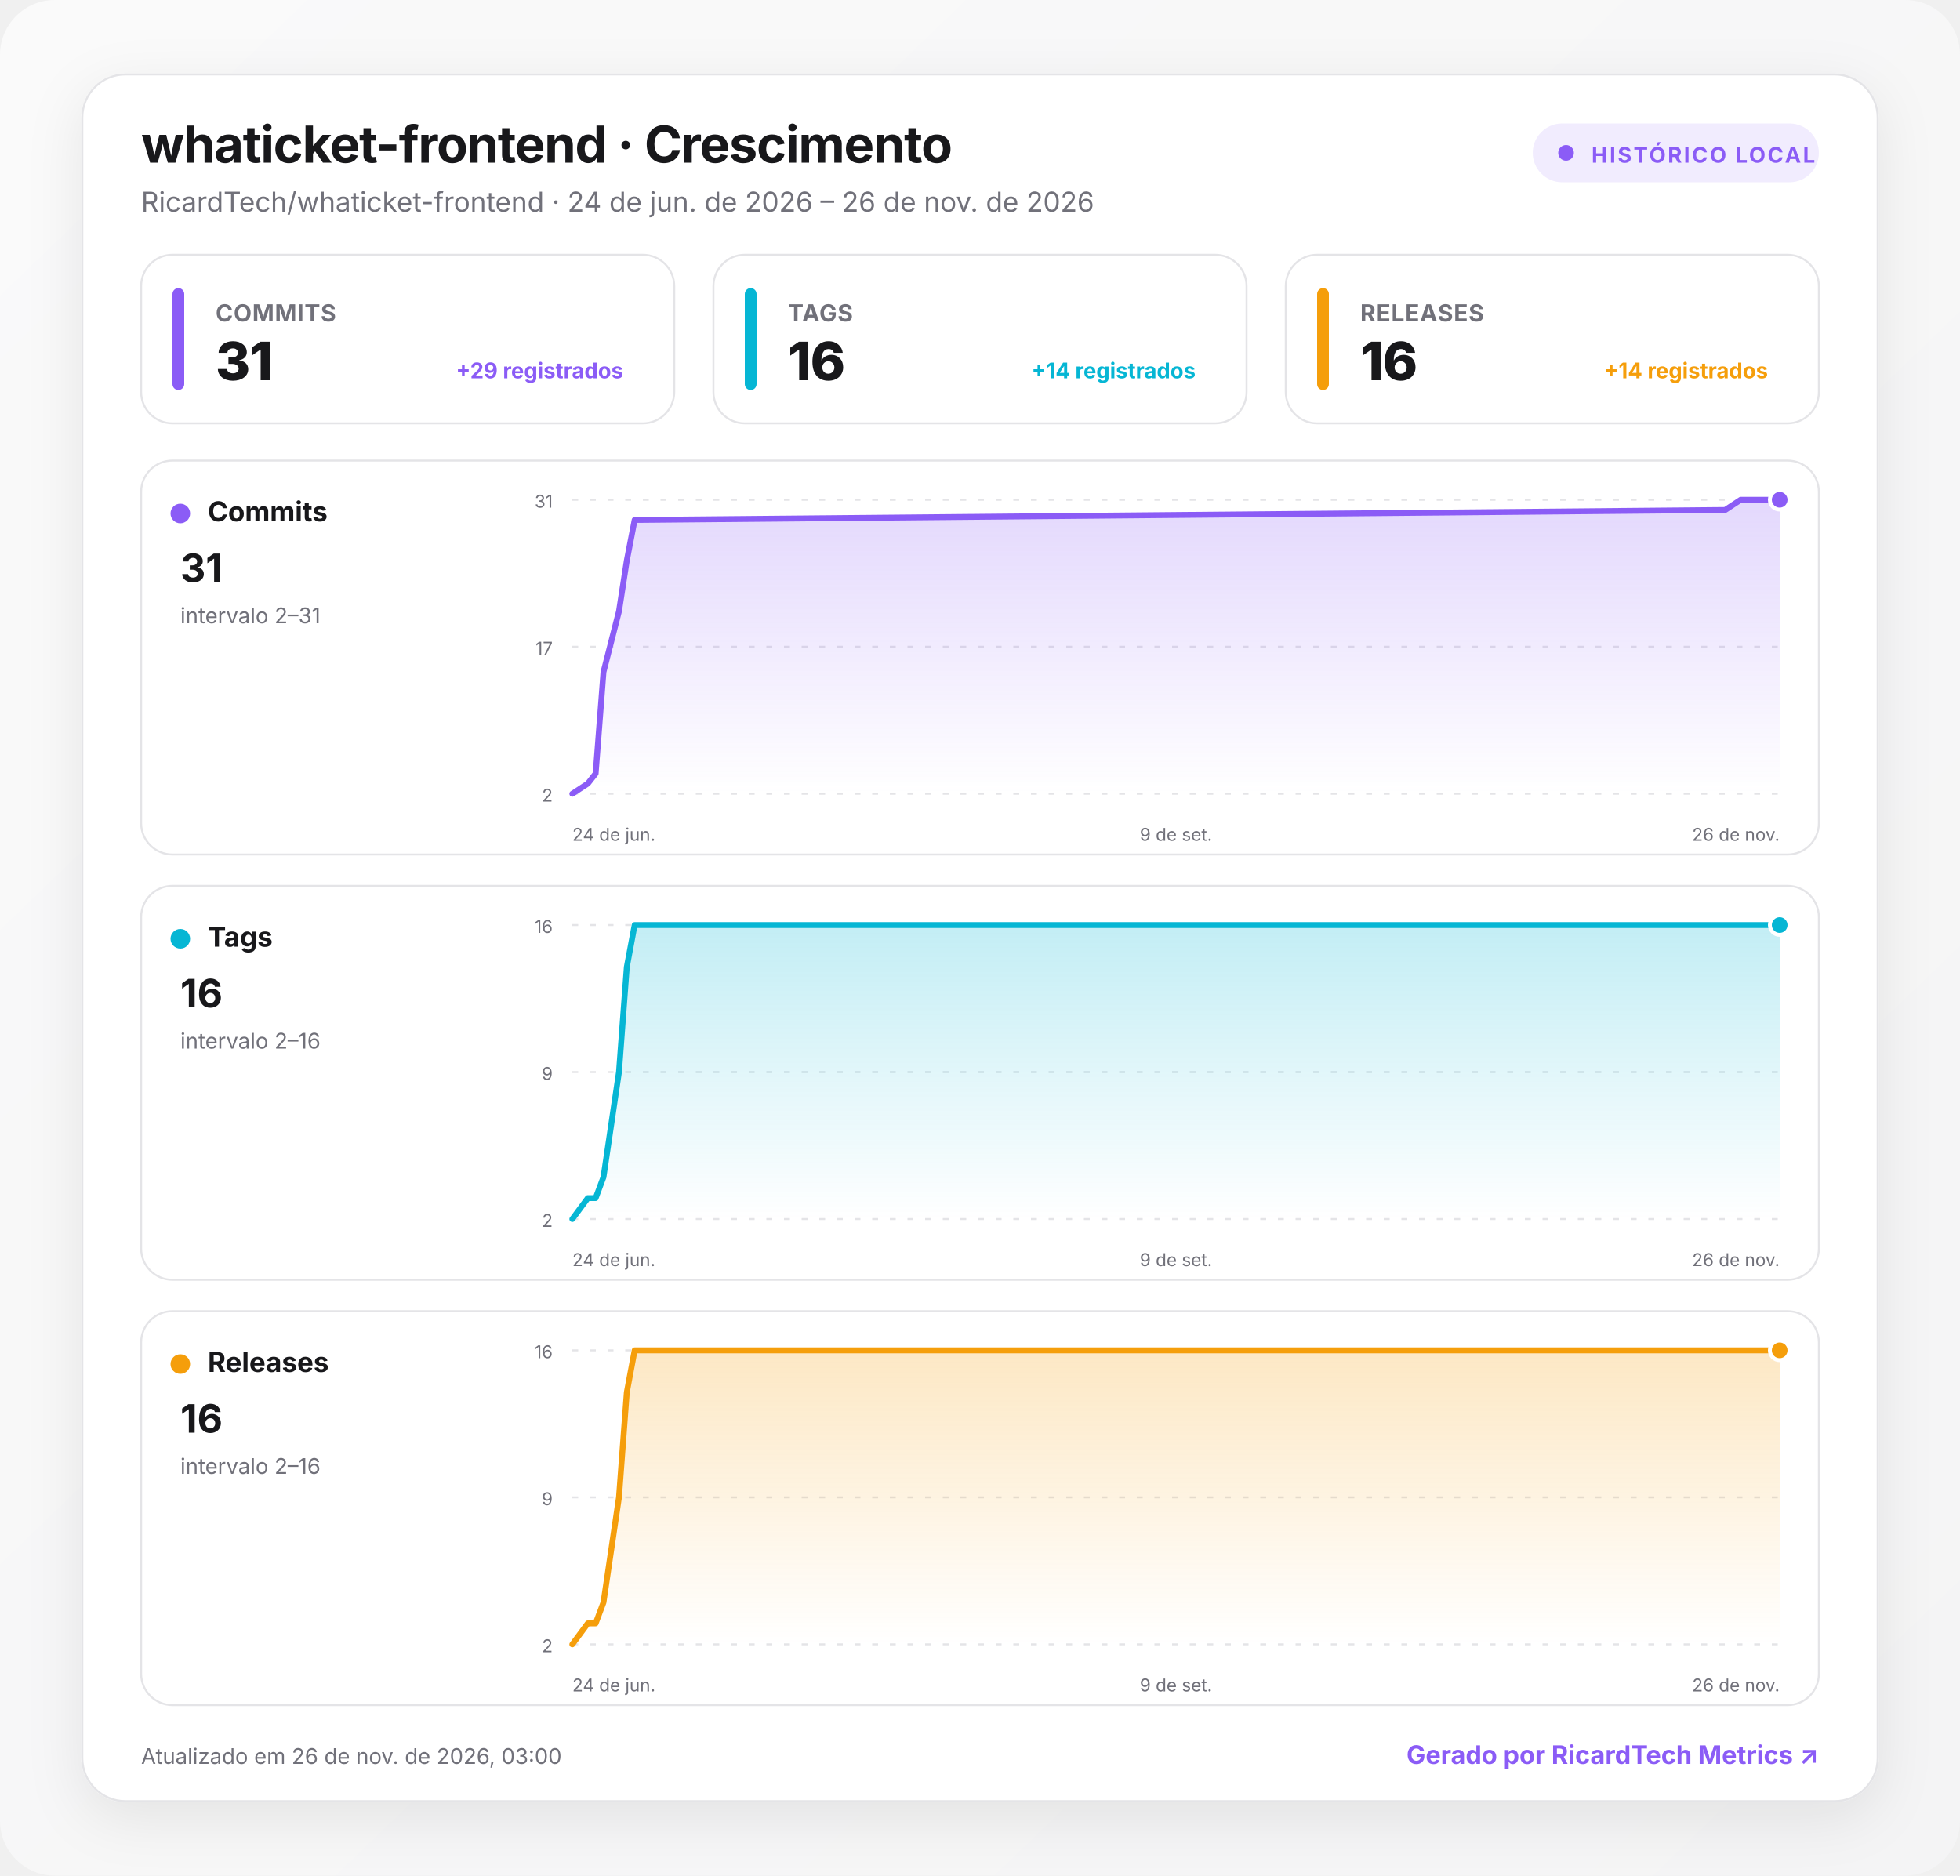
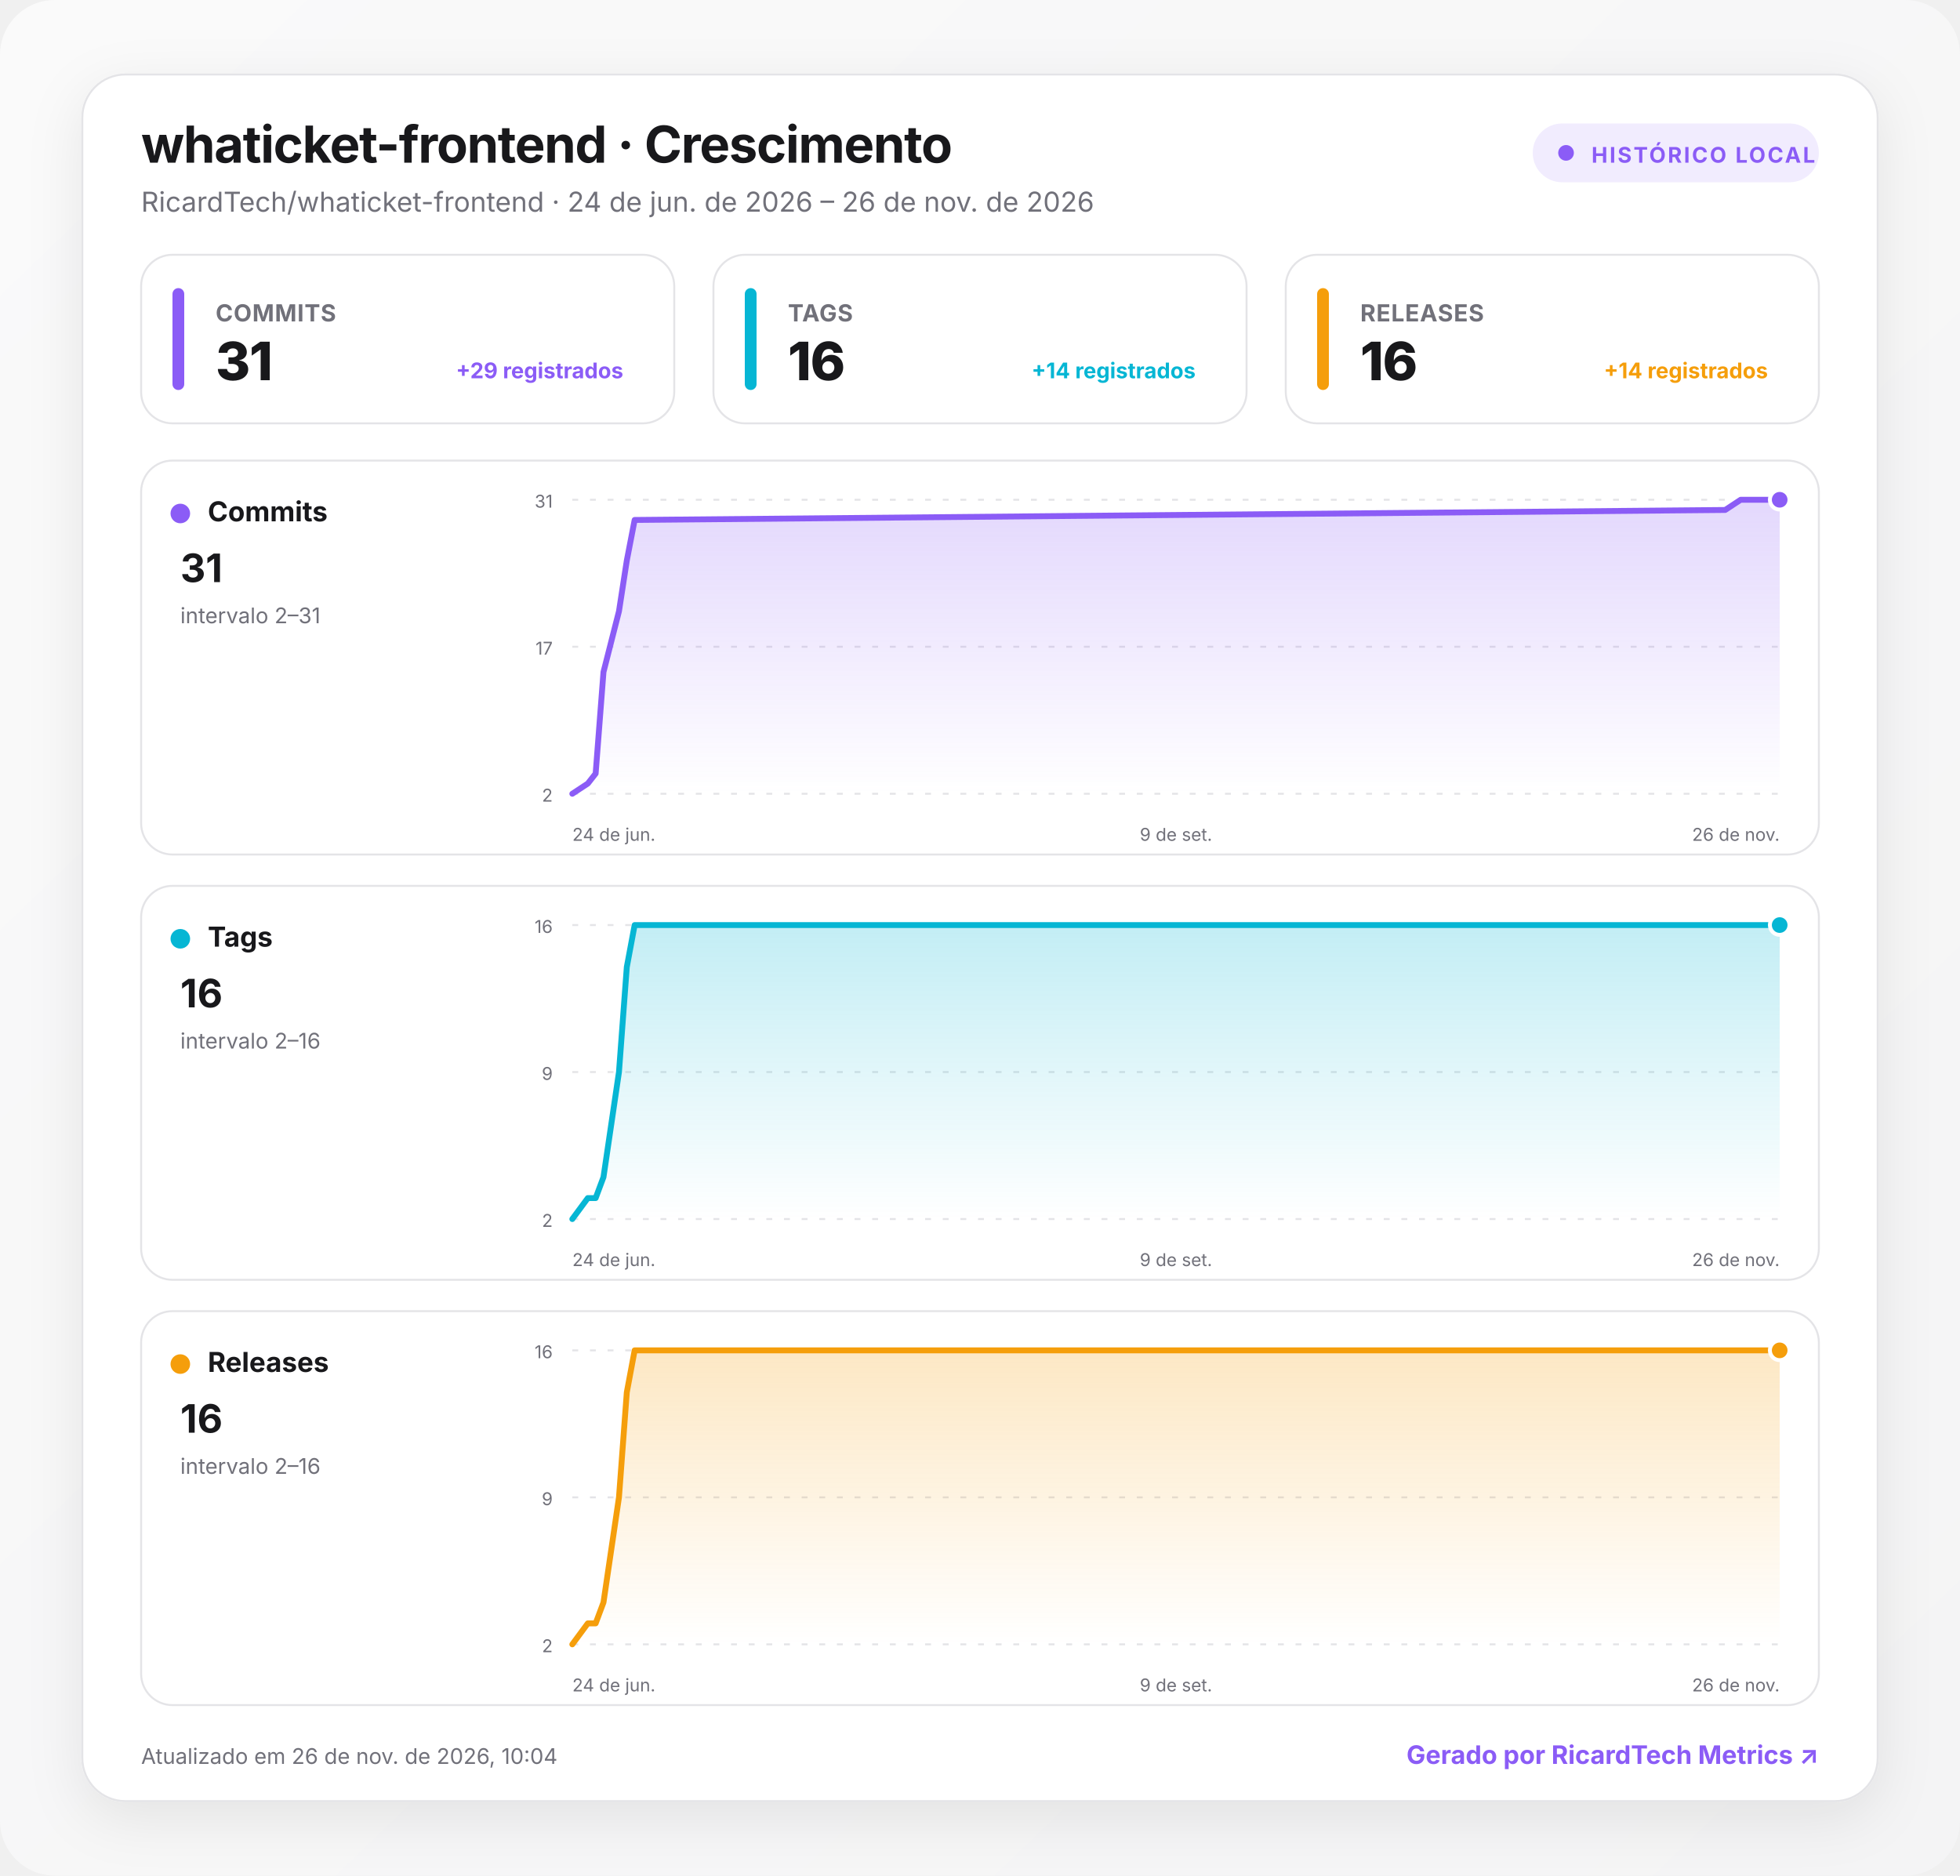
<svg xmlns="http://www.w3.org/2000/svg" width="1000" height="957" viewBox="0 0 1000 957" role="img" aria-labelledby="title desc">
  <defs>
    <linearGradient id="background" x1="0" y1="0" x2="1" y2="1">
      <stop offset="0" stop-color="#fafafa" />
      <stop offset="1" stop-color="#f4f4f5" />
    </linearGradient>
    <linearGradient id="fill-commits" x1="0" y1="0" x2="0" y2="1">
      <stop offset="0" stop-color="#8b5cf6" stop-opacity=".24" />
      <stop offset="1" stop-color="#8b5cf6" stop-opacity="0" />
    </linearGradient>
    <linearGradient id="fill-tags" x1="0" y1="0" x2="0" y2="1">
      <stop offset="0" stop-color="#06b6d4" stop-opacity=".24" />
      <stop offset="1" stop-color="#06b6d4" stop-opacity="0" />
    </linearGradient>
    <linearGradient id="fill-releases" x1="0" y1="0" x2="0" y2="1">
      <stop offset="0" stop-color="#f59e0b" stop-opacity=".24" />
      <stop offset="1" stop-color="#f59e0b" stop-opacity="0" />
    </linearGradient>
    <filter id="shadow" x="-10%" y="-10%" width="120%" height="130%">
      <feDropShadow dx="0" dy="8" stdDeviation="14" flood-color="#18181b" flood-opacity=".08" />
    </filter>
    <style>
      :root { color-scheme: light dark; }
      .bg { fill: url(#background); }
      .surface { fill: #ffffff; stroke: #e4e4e7; }
      .panel { fill: #ffffff; stroke: #e4e4e7; }
      .primary { fill: #18181b; }
      .secondary { fill: #71717a; }
      .grid { stroke: #e4e4e7; }
      text { font-family: Inter, ui-sans-serif, system-ui, -apple-system, BlinkMacSystemFont, "Segoe UI", Roboto, sans-serif; }
      @media (prefers-color-scheme: dark) {
        .bg { fill: #09090b; }
        .surface, .panel { fill: #111113; stroke: #27272a; }
        .primary { fill: #fafafa; }
        .secondary { fill: #a1a1aa; }
        .grid { stroke: #27272a; }
      }
    </style>
  </defs>
  <rect class="bg" width="1000" height="957" rx="28" />
  <g transform="translate(42 38)">
    <rect x="0" y="0" width="916" height="881" rx="22" class="surface" filter="url(#shadow)" />
    <text x="30" y="45" class="primary" font-size="26" font-weight="750" letter-spacing="-.5">whaticket-frontend · Crescimento</text>
    <text x="30" y="70" class="secondary" font-size="14">RicardTech/whaticket-frontend · 24 de jun. de 2026 – 26 de nov. de 2026</text>
    <g transform="translate(740 25)">
      <rect width="146" height="30" rx="15" fill="#8b5cf6" fill-opacity=".12" />
      <circle cx="17" cy="15" r="4" fill="#8b5cf6" />
      <text x="30" y="20" fill="#8b5cf6" font-size="11" font-weight="700" letter-spacing="1">HISTÓRICO LOCAL</text>
    </g>
    <g transform="translate(30 92)">
      <rect width="272" height="86" rx="16" class="panel" />
      <rect x="16" y="17" width="6" height="52" rx="3" fill="#8b5cf6" />
      <text x="38" y="34" class="secondary" font-size="12" font-weight="650" letter-spacing=".3">COMMITS</text>
      <text x="38" y="64" class="primary" font-size="27" font-weight="760" letter-spacing="-.5">31</text>
      <text x="246" y="63" text-anchor="end" fill="#8b5cf6" font-size="11" font-weight="650">+29 registrados</text>
    </g>
    <g transform="translate(322 92)">
      <rect width="272" height="86" rx="16" class="panel" />
      <rect x="16" y="17" width="6" height="52" rx="3" fill="#06b6d4" />
      <text x="38" y="34" class="secondary" font-size="12" font-weight="650" letter-spacing=".3">TAGS</text>
      <text x="38" y="64" class="primary" font-size="27" font-weight="760" letter-spacing="-.5">16</text>
      <text x="246" y="63" text-anchor="end" fill="#06b6d4" font-size="11" font-weight="650">+14 registrados</text>
    </g>
    <g transform="translate(614 92)">
      <rect width="272" height="86" rx="16" class="panel" />
      <rect x="16" y="17" width="6" height="52" rx="3" fill="#f59e0b" />
      <text x="38" y="34" class="secondary" font-size="12" font-weight="650" letter-spacing=".3">RELEASES</text>
      <text x="38" y="64" class="primary" font-size="27" font-weight="760" letter-spacing="-.5">16</text>
      <text x="246" y="63" text-anchor="end" fill="#f59e0b" font-size="11" font-weight="650">+14 registrados</text>
    </g>
    <g transform="translate(30 197)">
      <rect width="856" height="201" rx="16" class="panel" />
      <circle cx="20" cy="27" r="5" fill="#8b5cf6" />
      <text x="34" y="31" class="primary" font-size="14" font-weight="700">Commits</text>
      <text x="20" y="62" class="primary" font-size="20" font-weight="750">31</text>
      <text x="20" y="83" class="secondary" font-size="11">intervalo 2–31</text>
      <line x1="220" x2="836" y1="20" y2="20" class="grid" stroke-width="1" stroke-dasharray="3 6" />
      <text x="210" y="24" text-anchor="end" class="secondary" font-size="9">31</text>
      <line x1="220" x2="836" y1="95" y2="95" class="grid" stroke-width="1" stroke-dasharray="3 6" />
      <text x="210" y="99" text-anchor="end" class="secondary" font-size="9">17</text>
      <line x1="220" x2="836" y1="170" y2="170" class="grid" stroke-width="1" stroke-dasharray="3 6" />
      <text x="210" y="174" text-anchor="end" class="secondary" font-size="9">2</text>
      <path d="M220 170 L227.9 164.8 L231.9 159.7 L235.9 107.9 L243.8 76.9 L247.8 51 L251.8 30.3 L808.2 25.2 L816.1 20 L836 20 L836 170 L220 170 Z" fill="url(#fill-commits)" />
      <path d="M220 170 L227.9 164.8 L231.9 159.7 L235.9 107.9 L243.8 76.9 L247.8 51 L251.8 30.3 L808.2 25.2 L816.1 20 L836 20" fill="none" stroke="#8b5cf6" stroke-width="3" stroke-linecap="round" stroke-linejoin="round" />
      <circle cx="836" cy="20" r="5" fill="#8b5cf6" stroke="#fff" stroke-width="2" />
      <text x="220" y="194" text-anchor="start" class="secondary" font-size="9">24 de jun.</text>
      <text x="528" y="194" text-anchor="middle" class="secondary" font-size="9">9 de set.</text>
      <text x="836" y="194" text-anchor="end" class="secondary" font-size="9">26 de nov.</text>
    </g>
    <g transform="translate(30 414)">
      <rect width="856" height="201" rx="16" class="panel" />
      <circle cx="20" cy="27" r="5" fill="#06b6d4" />
      <text x="34" y="31" class="primary" font-size="14" font-weight="700">Tags</text>
      <text x="20" y="62" class="primary" font-size="20" font-weight="750">16</text>
      <text x="20" y="83" class="secondary" font-size="11">intervalo 2–16</text>
      <line x1="220" x2="836" y1="20" y2="20" class="grid" stroke-width="1" stroke-dasharray="3 6" />
      <text x="210" y="24" text-anchor="end" class="secondary" font-size="9">16</text>
      <line x1="220" x2="836" y1="95" y2="95" class="grid" stroke-width="1" stroke-dasharray="3 6" />
      <text x="210" y="99" text-anchor="end" class="secondary" font-size="9">9</text>
      <line x1="220" x2="836" y1="170" y2="170" class="grid" stroke-width="1" stroke-dasharray="3 6" />
      <text x="210" y="174" text-anchor="end" class="secondary" font-size="9">2</text>
      <path d="M220 170 L227.9 159.3 L231.9 159.3 L235.9 148.6 L243.8 95 L247.8 41.4 L251.8 20 L808.2 20 L816.1 20 L836 20 L836 170 L220 170 Z" fill="url(#fill-tags)" />
      <path d="M220 170 L227.9 159.3 L231.9 159.3 L235.9 148.6 L243.8 95 L247.8 41.4 L251.8 20 L808.2 20 L816.1 20 L836 20" fill="none" stroke="#06b6d4" stroke-width="3" stroke-linecap="round" stroke-linejoin="round" />
      <circle cx="836" cy="20" r="5" fill="#06b6d4" stroke="#fff" stroke-width="2" />
      <text x="220" y="194" text-anchor="start" class="secondary" font-size="9">24 de jun.</text>
      <text x="528" y="194" text-anchor="middle" class="secondary" font-size="9">9 de set.</text>
      <text x="836" y="194" text-anchor="end" class="secondary" font-size="9">26 de nov.</text>
    </g>
    <g transform="translate(30 631)">
      <rect width="856" height="201" rx="16" class="panel" />
      <circle cx="20" cy="27" r="5" fill="#f59e0b" />
      <text x="34" y="31" class="primary" font-size="14" font-weight="700">Releases</text>
      <text x="20" y="62" class="primary" font-size="20" font-weight="750">16</text>
      <text x="20" y="83" class="secondary" font-size="11">intervalo 2–16</text>
      <line x1="220" x2="836" y1="20" y2="20" class="grid" stroke-width="1" stroke-dasharray="3 6" />
      <text x="210" y="24" text-anchor="end" class="secondary" font-size="9">16</text>
      <line x1="220" x2="836" y1="95" y2="95" class="grid" stroke-width="1" stroke-dasharray="3 6" />
      <text x="210" y="99" text-anchor="end" class="secondary" font-size="9">9</text>
      <line x1="220" x2="836" y1="170" y2="170" class="grid" stroke-width="1" stroke-dasharray="3 6" />
      <text x="210" y="174" text-anchor="end" class="secondary" font-size="9">2</text>
      <path d="M220 170 L227.9 159.3 L231.9 159.3 L235.9 148.6 L243.8 95 L247.8 41.4 L251.8 20 L808.2 20 L816.1 20 L836 20 L836 170 L220 170 Z" fill="url(#fill-releases)" />
      <path d="M220 170 L227.9 159.3 L231.9 159.3 L235.9 148.6 L243.8 95 L247.8 41.4 L251.8 20 L808.2 20 L816.1 20 L836 20" fill="none" stroke="#f59e0b" stroke-width="3" stroke-linecap="round" stroke-linejoin="round" />
      <circle cx="836" cy="20" r="5" fill="#f59e0b" stroke="#fff" stroke-width="2" />
      <text x="220" y="194" text-anchor="start" class="secondary" font-size="9">24 de jun.</text>
      <text x="528" y="194" text-anchor="middle" class="secondary" font-size="9">9 de set.</text>
      <text x="836" y="194" text-anchor="end" class="secondary" font-size="9">26 de nov.</text>
    </g>
-     <text x="30" y="862" class="secondary" font-size="11">Atualizado em 26 de nov. de 2026, 03:00</text>
+     <text x="30" y="862" class="secondary" font-size="11">Atualizado em 26 de nov. de 2026, 10:04</text>
    <a href="https://git.ricardtech.top/RicardTech/ricardtech-metrics" target="_blank" aria-label="Abrir projeto RicardTech Metrics">
      <text x="886" y="862" fill="#8b5cf6" text-anchor="end" font-size="13" font-weight="700">Gerado por RicardTech Metrics ↗</text>
    </a>
  </g>
</svg>
